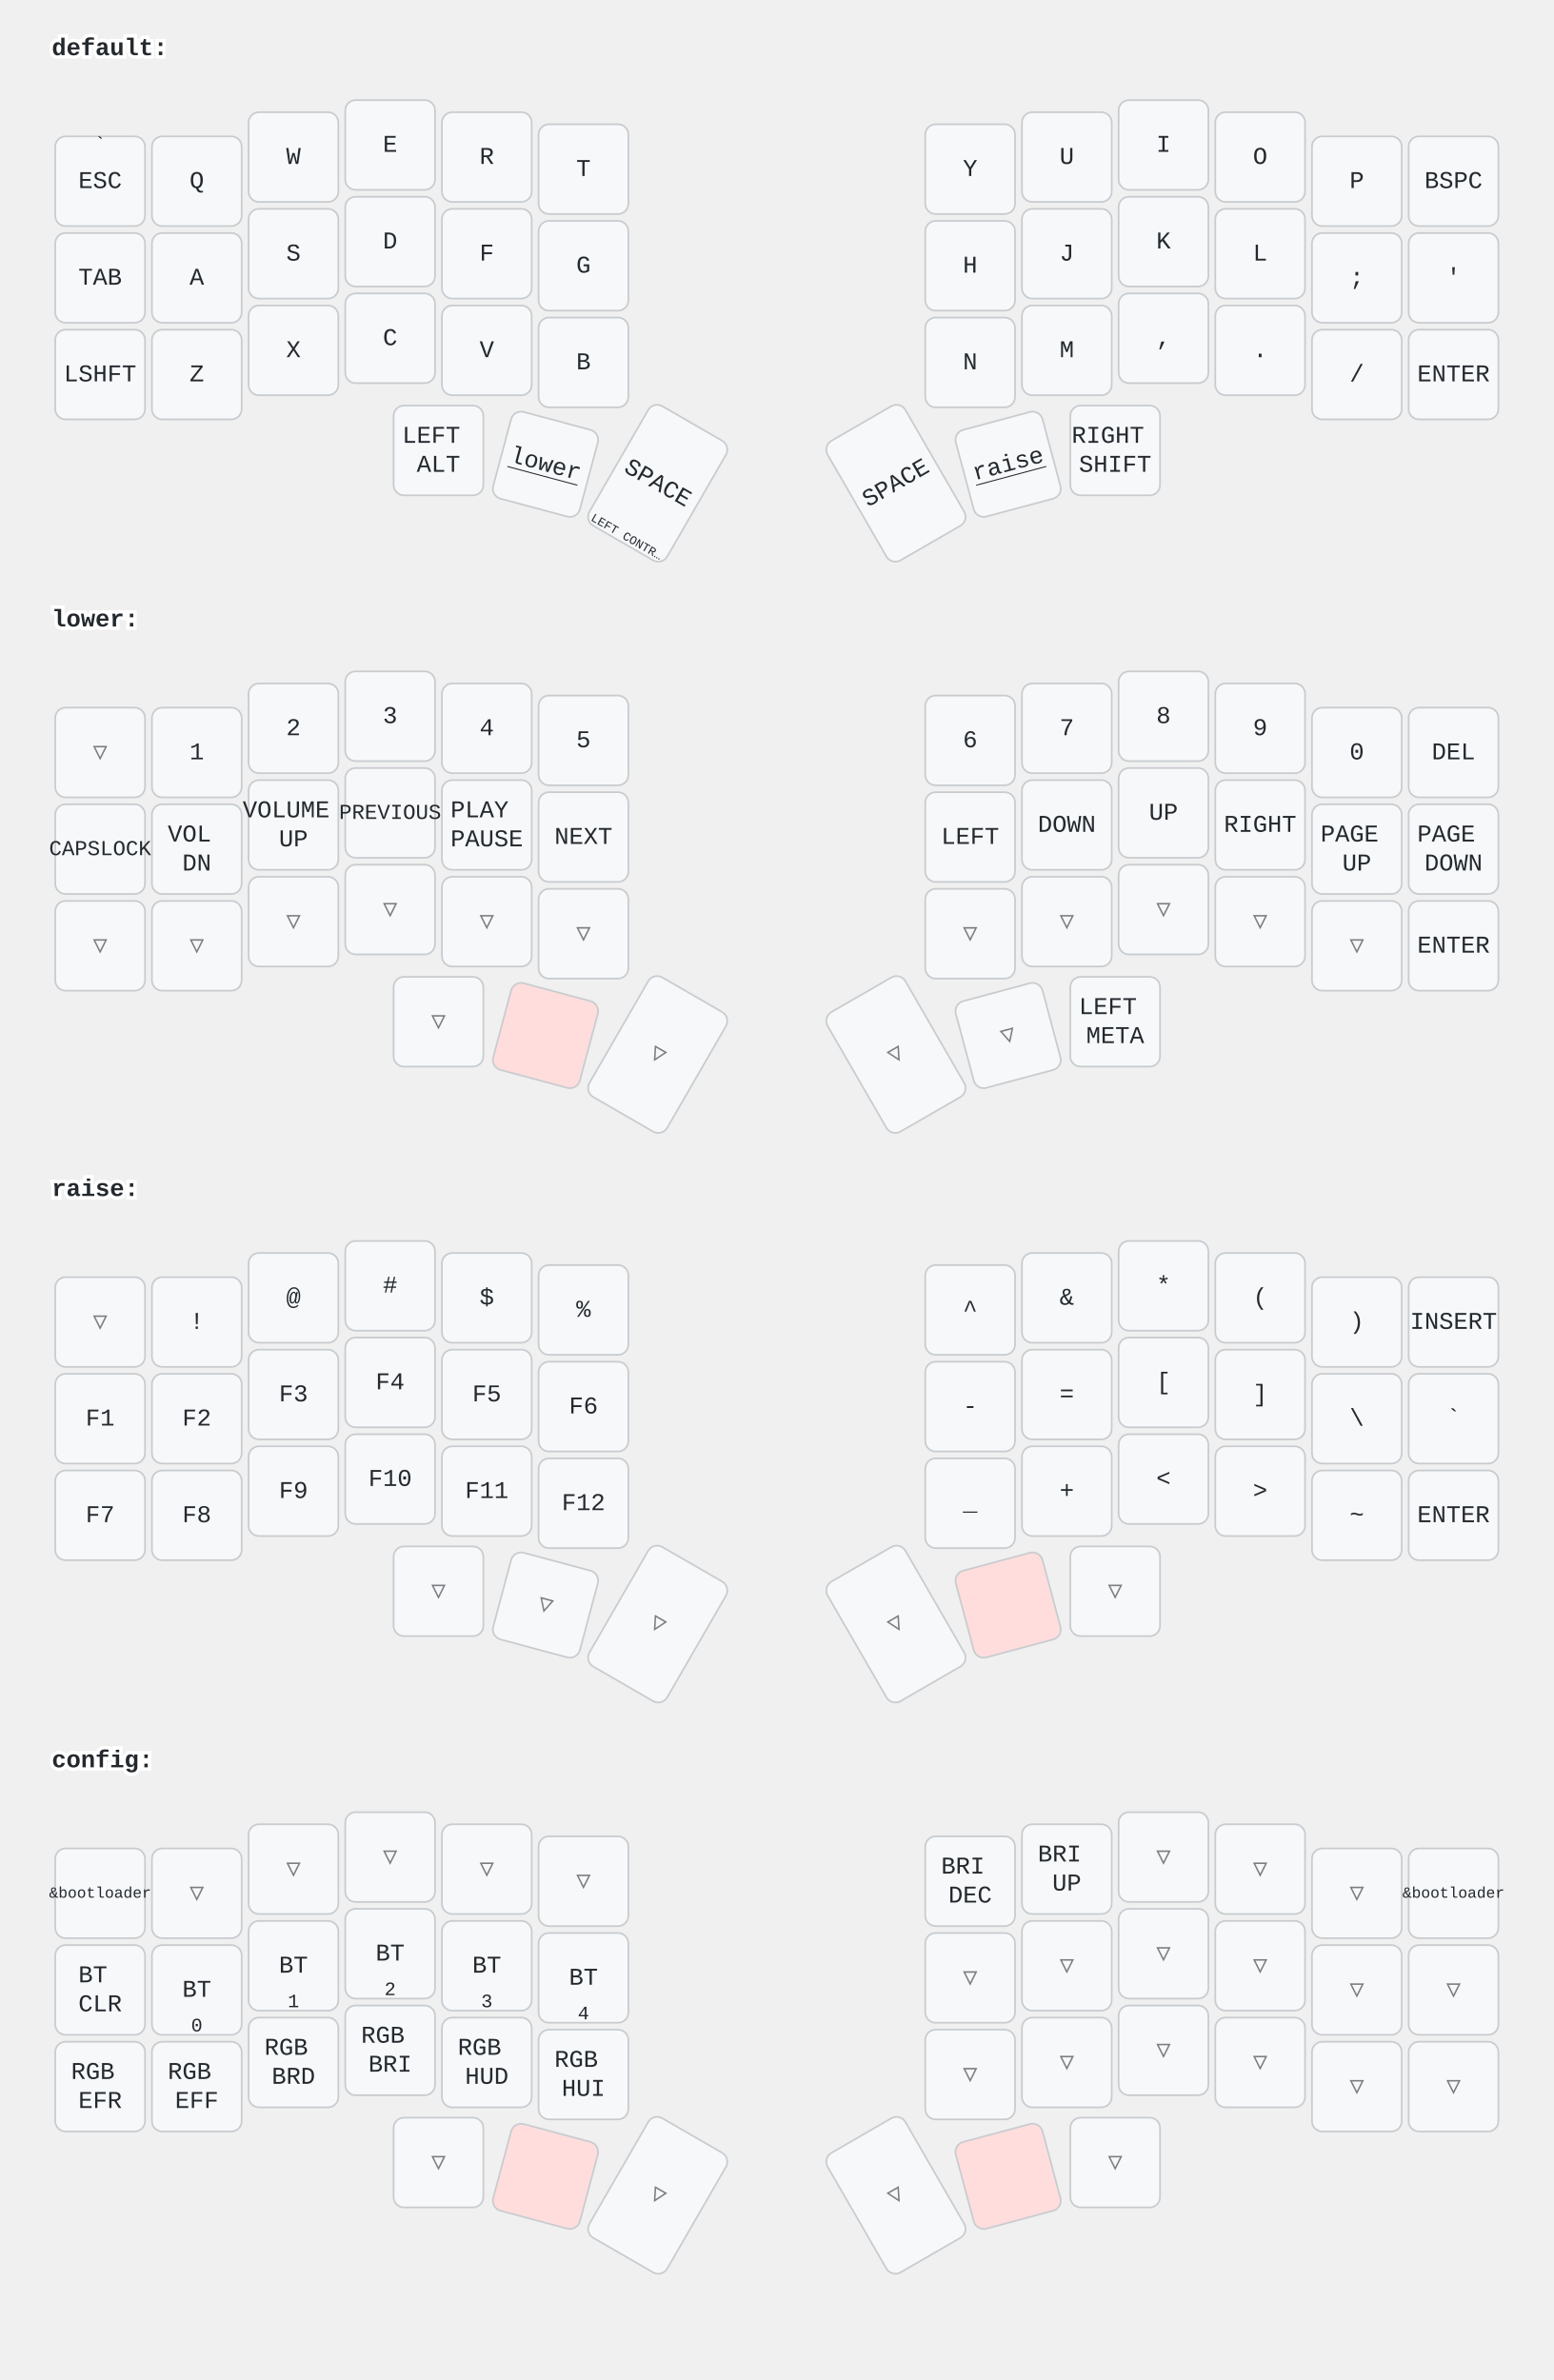
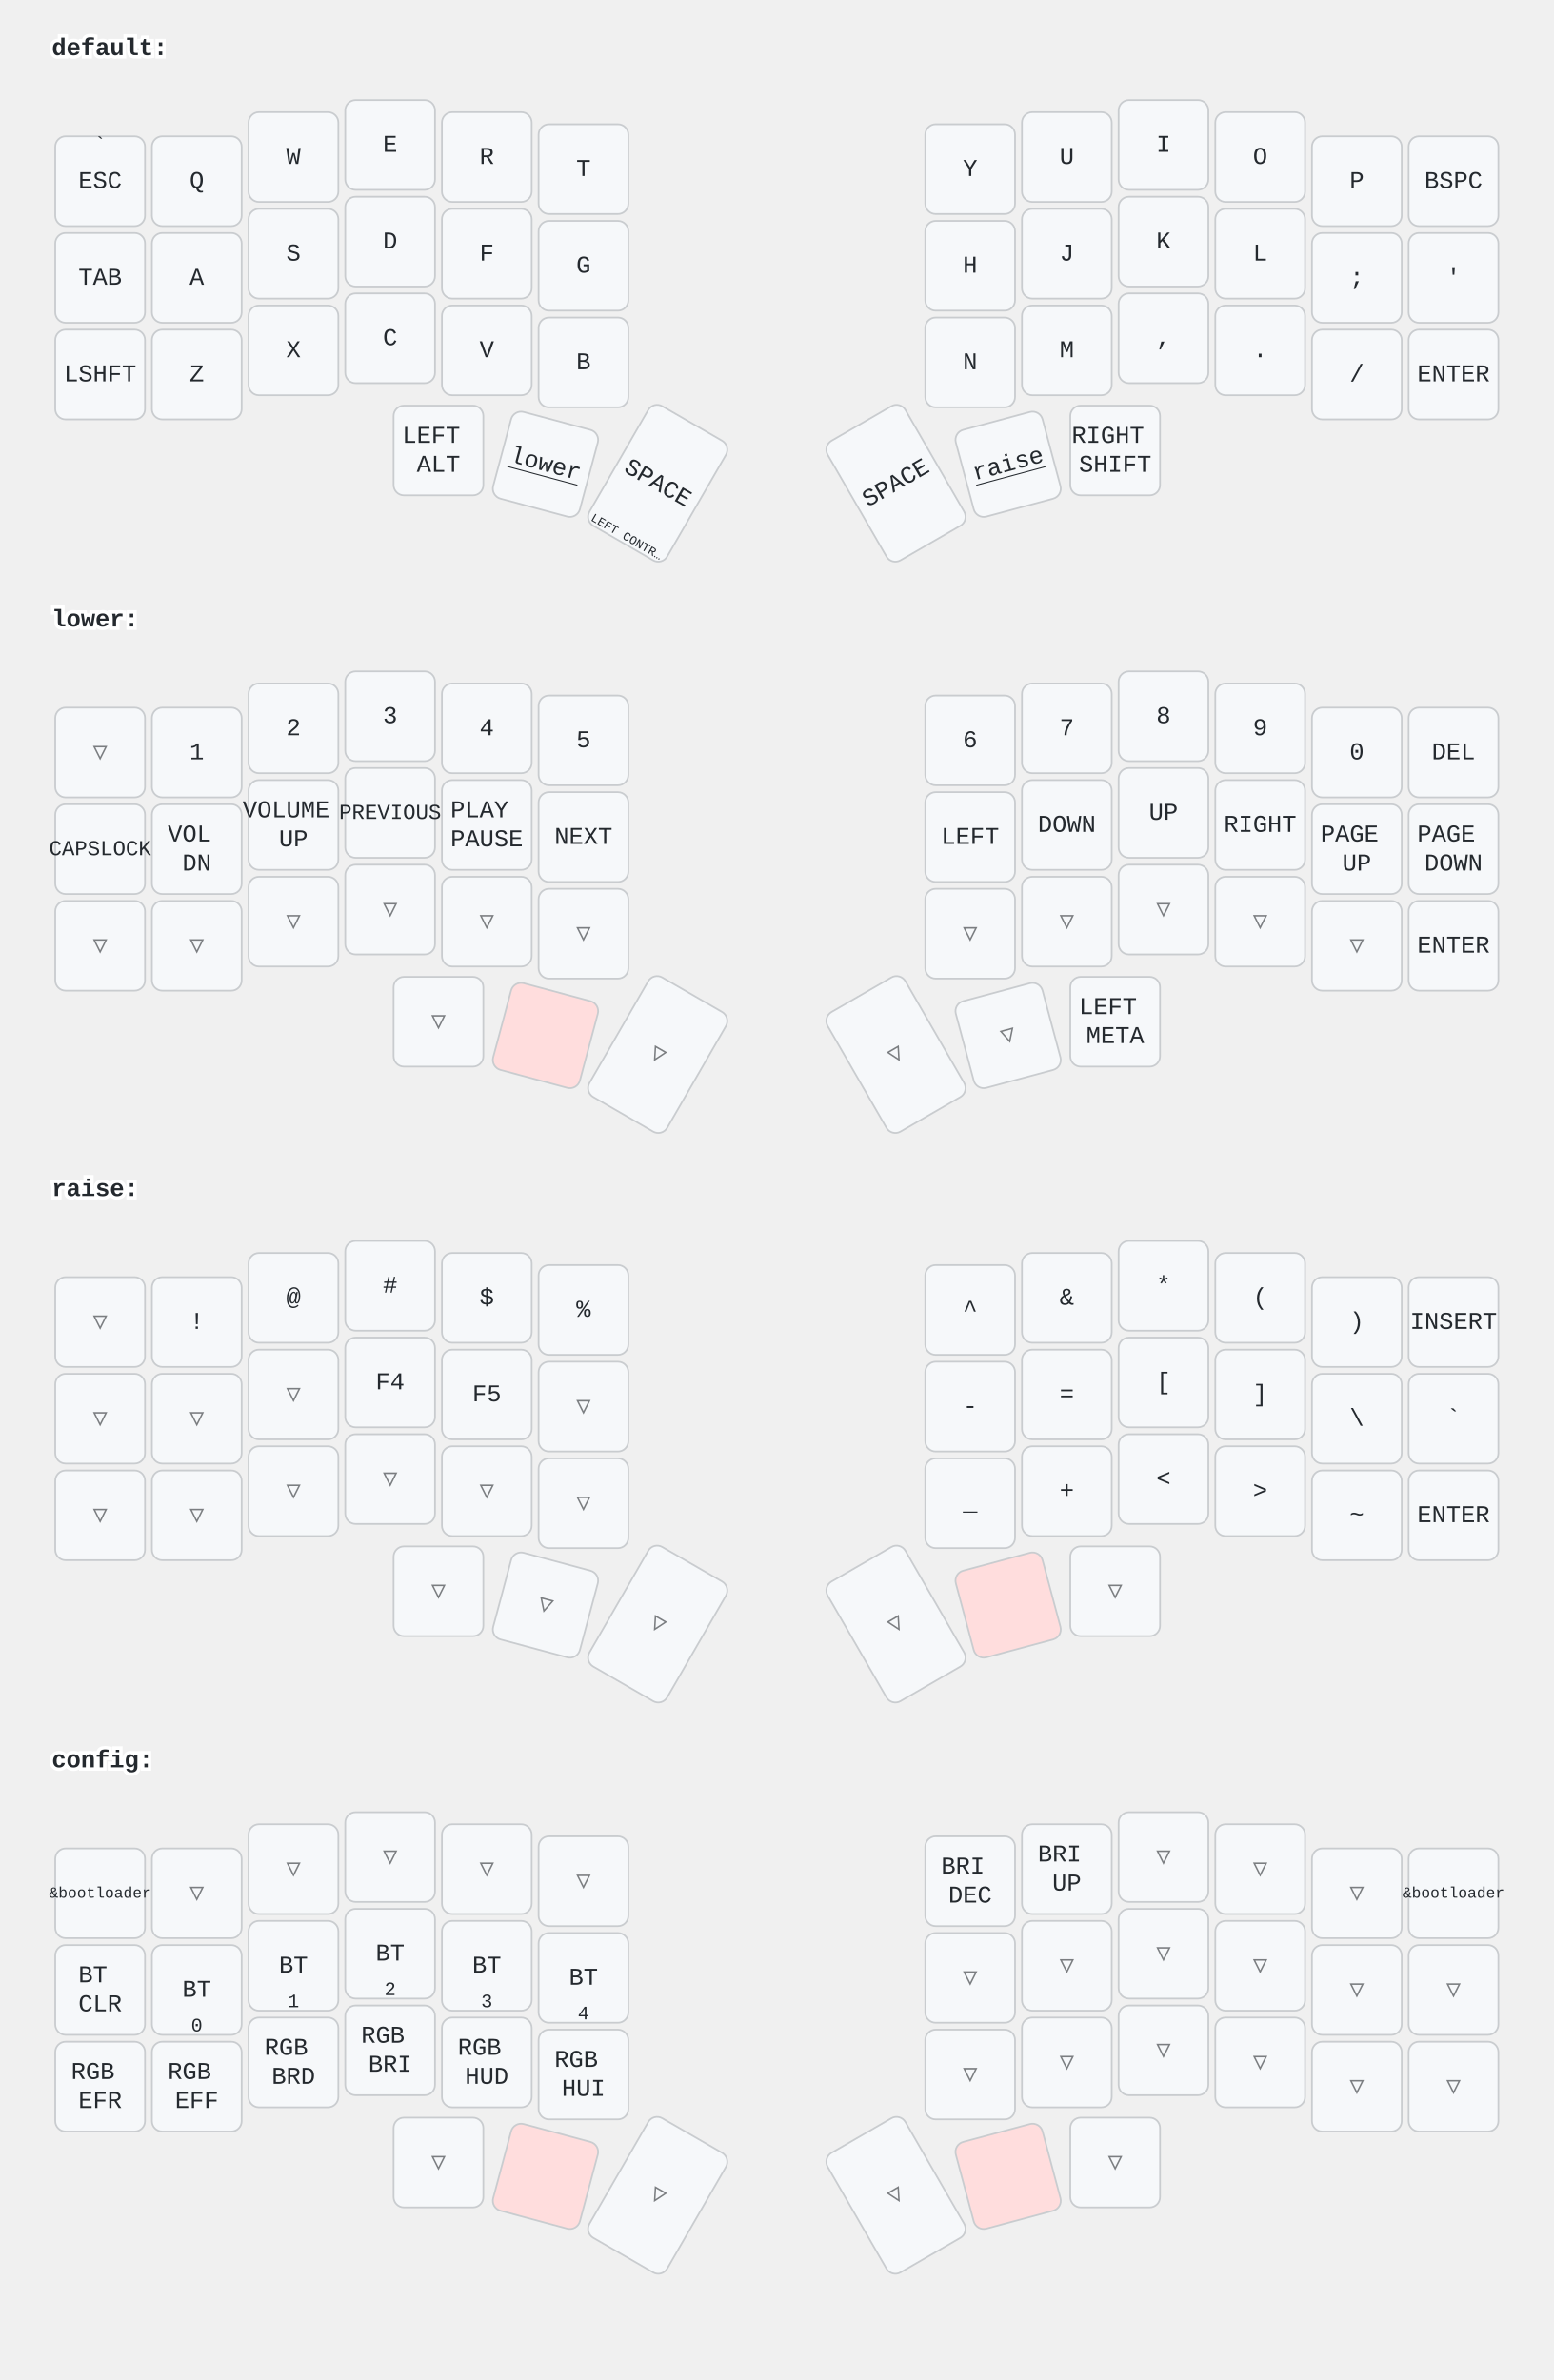
<svg xmlns="http://www.w3.org/2000/svg" width="900" height="1379" viewBox="0 0 900 1379" class="keymap">
  <style>/* inherit to force styles through use tags */
svg path {
    fill: inherit;
}

/* font and background color specifications */
svg.keymap {
    font-family: SFMono-Regular,Consolas,Liberation Mono,Menlo,monospace;
    font-size: 14px;
    font-kerning: normal;
    text-rendering: optimizeLegibility;
    fill: #24292e;
}

/* default key styling */
rect.key {
    fill: #f6f8fa;
}

rect.key, rect.combo {
    stroke: #c9cccf;
    stroke-width: 1;
}

/* default key side styling, only used is draw_key_sides is set */
rect.side {
    filter: brightness(90%);
}

/* color accent for combo boxes */
rect.combo, rect.combo-separate {
    fill: #cdf;
}

/* color accent for held keys */
rect.held, rect.combo.held {
    fill: #fdd;
}

/* color accent for ghost (optional) keys */
rect.ghost, rect.combo.ghost {
    stroke-dasharray: 4, 4;
    stroke-width: 2;
}

text {
    text-anchor: middle;
    dominant-baseline: middle;
}

/* styling for layer labels */
text.label {
    font-weight: bold;
    text-anchor: start;
    stroke: white;
    stroke-width: 4;
    paint-order: stroke;
}

/* styling for optional footer */
text.footer {
    text-anchor: end;
    dominant-baseline: auto;
    stroke: white;
    stroke-width: 4;
    paint-order: stroke;
}

/* styling for combo tap, and key hold/shifted label text */
text.combo, text.hold, text.shifted {
    font-size: 11px;
}

text.hold {
    text-anchor: middle;
    dominant-baseline: auto;
}

text.shifted {
    text-anchor: middle;
    dominant-baseline: hanging;
}

text.layer-activator {
    text-decoration: underline;
}

/* styling for hold/shifted label text in combo box */
text.combo.hold, text.combo.shifted {
    font-size: 8px;
}

/* lighter symbol for transparent keys */
text.trans {
    fill: #7b7e81;
}

/* styling for combo dendrons */
path.combo {
    stroke-width: 1;
    stroke: gray;
    fill: none;
}

/* Start Tabler Icons Cleanup */
/* cannot use height/width with glyphs */
.icon-tabler &gt; path {
    fill: inherit;
    stroke: inherit;
    stroke-width: 2;
}
/* hide tabler's default box */
.icon-tabler &gt; path[stroke="none"][fill="none"] {
    visibility: hidden;
}
/* End Tabler Icons Cleanup */
</style>
  <g transform="translate(30, 0)" class="layer-default">
    <text x="0" y="28" class="label" id="default">default:</text>
    <g transform="translate(0, 56)">
      <g transform="translate(28, 49)" class="key keypos-0">
        <rect rx="6" ry="6" x="-26" y="-26" width="52" height="52" class="key" />
        <text x="0" y="0" class="key tap">ESC</text>
        <text x="0" y="-24" class="key shifted">`</text>
      </g>
      <g transform="translate(84, 49)" class="key keypos-1">
        <rect rx="6" ry="6" x="-26" y="-26" width="52" height="52" class="key" />
        <text x="0" y="0" class="key tap">Q</text>
      </g>
      <g transform="translate(140, 35)" class="key keypos-2">
        <rect rx="6" ry="6" x="-26" y="-26" width="52" height="52" class="key" />
        <text x="0" y="0" class="key tap">W</text>
      </g>
      <g transform="translate(196, 28)" class="key keypos-3">
        <rect rx="6" ry="6" x="-26" y="-26" width="52" height="52" class="key" />
        <text x="0" y="0" class="key tap">E</text>
      </g>
      <g transform="translate(252, 35)" class="key keypos-4">
        <rect rx="6" ry="6" x="-26" y="-26" width="52" height="52" class="key" />
        <text x="0" y="0" class="key tap">R</text>
      </g>
      <g transform="translate(308, 42)" class="key keypos-5">
        <rect rx="6" ry="6" x="-26" y="-26" width="52" height="52" class="key" />
        <text x="0" y="0" class="key tap">T</text>
      </g>
      <g transform="translate(532, 42)" class="key keypos-6">
        <rect rx="6" ry="6" x="-26" y="-26" width="52" height="52" class="key" />
        <text x="0" y="0" class="key tap">Y</text>
      </g>
      <g transform="translate(588, 35)" class="key keypos-7">
        <rect rx="6" ry="6" x="-26" y="-26" width="52" height="52" class="key" />
        <text x="0" y="0" class="key tap">U</text>
      </g>
      <g transform="translate(644, 28)" class="key keypos-8">
        <rect rx="6" ry="6" x="-26" y="-26" width="52" height="52" class="key" />
        <text x="0" y="0" class="key tap">I</text>
      </g>
      <g transform="translate(700, 35)" class="key keypos-9">
        <rect rx="6" ry="6" x="-26" y="-26" width="52" height="52" class="key" />
        <text x="0" y="0" class="key tap">O</text>
      </g>
      <g transform="translate(756, 49)" class="key keypos-10">
        <rect rx="6" ry="6" x="-26" y="-26" width="52" height="52" class="key" />
        <text x="0" y="0" class="key tap">P</text>
      </g>
      <g transform="translate(812, 49)" class="key keypos-11">
        <rect rx="6" ry="6" x="-26" y="-26" width="52" height="52" class="key" />
        <text x="0" y="0" class="key tap">BSPC</text>
      </g>
      <g transform="translate(28, 105)" class="key keypos-12">
        <rect rx="6" ry="6" x="-26" y="-26" width="52" height="52" class="key" />
        <text x="0" y="0" class="key tap">TAB</text>
      </g>
      <g transform="translate(84, 105)" class="key keypos-13">
        <rect rx="6" ry="6" x="-26" y="-26" width="52" height="52" class="key" />
        <text x="0" y="0" class="key tap">A</text>
      </g>
      <g transform="translate(140, 91)" class="key keypos-14">
        <rect rx="6" ry="6" x="-26" y="-26" width="52" height="52" class="key" />
        <text x="0" y="0" class="key tap">S</text>
      </g>
      <g transform="translate(196, 84)" class="key keypos-15">
        <rect rx="6" ry="6" x="-26" y="-26" width="52" height="52" class="key" />
        <text x="0" y="0" class="key tap">D</text>
      </g>
      <g transform="translate(252, 91)" class="key keypos-16">
        <rect rx="6" ry="6" x="-26" y="-26" width="52" height="52" class="key" />
        <text x="0" y="0" class="key tap">F</text>
      </g>
      <g transform="translate(308, 98)" class="key keypos-17">
        <rect rx="6" ry="6" x="-26" y="-26" width="52" height="52" class="key" />
        <text x="0" y="0" class="key tap">G</text>
      </g>
      <g transform="translate(532, 98)" class="key keypos-18">
        <rect rx="6" ry="6" x="-26" y="-26" width="52" height="52" class="key" />
        <text x="0" y="0" class="key tap">H</text>
      </g>
      <g transform="translate(588, 91)" class="key keypos-19">
        <rect rx="6" ry="6" x="-26" y="-26" width="52" height="52" class="key" />
        <text x="0" y="0" class="key tap">J</text>
      </g>
      <g transform="translate(644, 84)" class="key keypos-20">
        <rect rx="6" ry="6" x="-26" y="-26" width="52" height="52" class="key" />
        <text x="0" y="0" class="key tap">K</text>
      </g>
      <g transform="translate(700, 91)" class="key keypos-21">
        <rect rx="6" ry="6" x="-26" y="-26" width="52" height="52" class="key" />
        <text x="0" y="0" class="key tap">L</text>
      </g>
      <g transform="translate(756, 105)" class="key keypos-22">
        <rect rx="6" ry="6" x="-26" y="-26" width="52" height="52" class="key" />
        <text x="0" y="0" class="key tap">;</text>
      </g>
      <g transform="translate(812, 105)" class="key keypos-23">
        <rect rx="6" ry="6" x="-26" y="-26" width="52" height="52" class="key" />
        <text x="0" y="0" class="key tap">'</text>
      </g>
      <g transform="translate(28, 161)" class="key keypos-24">
        <rect rx="6" ry="6" x="-26" y="-26" width="52" height="52" class="key" />
        <text x="0" y="0" class="key tap">LSHFT</text>
      </g>
      <g transform="translate(84, 161)" class="key keypos-25">
        <rect rx="6" ry="6" x="-26" y="-26" width="52" height="52" class="key" />
        <text x="0" y="0" class="key tap">Z</text>
      </g>
      <g transform="translate(140, 147)" class="key keypos-26">
        <rect rx="6" ry="6" x="-26" y="-26" width="52" height="52" class="key" />
        <text x="0" y="0" class="key tap">X</text>
      </g>
      <g transform="translate(196, 140)" class="key keypos-27">
        <rect rx="6" ry="6" x="-26" y="-26" width="52" height="52" class="key" />
        <text x="0" y="0" class="key tap">C</text>
      </g>
      <g transform="translate(252, 147)" class="key keypos-28">
        <rect rx="6" ry="6" x="-26" y="-26" width="52" height="52" class="key" />
        <text x="0" y="0" class="key tap">V</text>
      </g>
      <g transform="translate(308, 154)" class="key keypos-29">
        <rect rx="6" ry="6" x="-26" y="-26" width="52" height="52" class="key" />
        <text x="0" y="0" class="key tap">B</text>
      </g>
      <g transform="translate(532, 154)" class="key keypos-30">
        <rect rx="6" ry="6" x="-26" y="-26" width="52" height="52" class="key" />
        <text x="0" y="0" class="key tap">N</text>
      </g>
      <g transform="translate(588, 147)" class="key keypos-31">
        <rect rx="6" ry="6" x="-26" y="-26" width="52" height="52" class="key" />
        <text x="0" y="0" class="key tap">M</text>
      </g>
      <g transform="translate(644, 140)" class="key keypos-32">
        <rect rx="6" ry="6" x="-26" y="-26" width="52" height="52" class="key" />
        <text x="0" y="0" class="key tap">,</text>
      </g>
      <g transform="translate(700, 147)" class="key keypos-33">
        <rect rx="6" ry="6" x="-26" y="-26" width="52" height="52" class="key" />
        <text x="0" y="0" class="key tap">.</text>
      </g>
      <g transform="translate(756, 161)" class="key keypos-34">
        <rect rx="6" ry="6" x="-26" y="-26" width="52" height="52" class="key" />
        <text x="0" y="0" class="key tap">/</text>
      </g>
      <g transform="translate(812, 161)" class="key keypos-35">
        <rect rx="6" ry="6" x="-26" y="-26" width="52" height="52" class="key" />
        <text x="0" y="0" class="key tap">ENTER</text>
      </g>
      <g transform="translate(224, 205)" class="key keypos-36">
        <rect rx="6" ry="6" x="-26" y="-26" width="52" height="52" class="key" />
        <text x="0" y="0" class="key tap">
          <tspan x="0" dy="-0.6em">LEFT</tspan>
          <tspan x="0" dy="1.2em">ALT</tspan>
        </text>
      </g>
      <g transform="translate(286, 213) rotate(15.0)" class="key keypos-37">
        <rect rx="6" ry="6" x="-26" y="-26" width="52" height="52" class="key" />
        <a href="#lower">
          <text x="0" y="0" class="key tap layer-activator">lower</text>
        </a>
      </g>
      <g transform="translate(351, 224) rotate(30.0)" class="key keypos-38">
        <rect rx="6" ry="6" x="-26" y="-40" width="52" height="80" class="key" />
        <text x="0" y="0" class="key tap">SPACE</text>
        <text x="0" y="38" class="key hold">
          <tspan style="font-size: 64%">LEFT CONTR…</tspan>
        </text>
      </g>
      <g transform="translate(489, 224) rotate(-30.0)" class="key keypos-39">
        <rect rx="6" ry="6" x="-26" y="-40" width="52" height="80" class="key" />
        <text x="0" y="0" class="key tap">SPACE</text>
      </g>
      <g transform="translate(554, 213) rotate(-15.0)" class="key keypos-40">
        <rect rx="6" ry="6" x="-26" y="-26" width="52" height="52" class="key" />
        <a href="#raise">
          <text x="0" y="0" class="key tap layer-activator">raise</text>
        </a>
      </g>
      <g transform="translate(616, 205)" class="key keypos-41">
        <rect rx="6" ry="6" x="-26" y="-26" width="52" height="52" class="key" />
        <text x="0" y="0" class="key tap">
          <tspan x="0" dy="-0.6em">RIGHT</tspan>
          <tspan x="0" dy="1.2em">SHIFT</tspan>
        </text>
      </g>
    </g>
  </g>
  <g transform="translate(30, 331)" class="layer-lower">
    <text x="0" y="28" class="label" id="lower">lower:</text>
    <g transform="translate(0, 56)">
      <g transform="translate(28, 49)" class="key trans keypos-0">
        <rect rx="6" ry="6" x="-26" y="-26" width="52" height="52" class="key trans" />
        <text x="0" y="0" class="key trans tap">▽</text>
      </g>
      <g transform="translate(84, 49)" class="key keypos-1">
        <rect rx="6" ry="6" x="-26" y="-26" width="52" height="52" class="key" />
        <text x="0" y="0" class="key tap">1</text>
      </g>
      <g transform="translate(140, 35)" class="key keypos-2">
        <rect rx="6" ry="6" x="-26" y="-26" width="52" height="52" class="key" />
        <text x="0" y="0" class="key tap">2</text>
      </g>
      <g transform="translate(196, 28)" class="key keypos-3">
        <rect rx="6" ry="6" x="-26" y="-26" width="52" height="52" class="key" />
        <text x="0" y="0" class="key tap">3</text>
      </g>
      <g transform="translate(252, 35)" class="key keypos-4">
        <rect rx="6" ry="6" x="-26" y="-26" width="52" height="52" class="key" />
        <text x="0" y="0" class="key tap">4</text>
      </g>
      <g transform="translate(308, 42)" class="key keypos-5">
        <rect rx="6" ry="6" x="-26" y="-26" width="52" height="52" class="key" />
        <text x="0" y="0" class="key tap">5</text>
      </g>
      <g transform="translate(532, 42)" class="key keypos-6">
        <rect rx="6" ry="6" x="-26" y="-26" width="52" height="52" class="key" />
        <text x="0" y="0" class="key tap">6</text>
      </g>
      <g transform="translate(588, 35)" class="key keypos-7">
        <rect rx="6" ry="6" x="-26" y="-26" width="52" height="52" class="key" />
        <text x="0" y="0" class="key tap">7</text>
      </g>
      <g transform="translate(644, 28)" class="key keypos-8">
        <rect rx="6" ry="6" x="-26" y="-26" width="52" height="52" class="key" />
        <text x="0" y="0" class="key tap">8</text>
      </g>
      <g transform="translate(700, 35)" class="key keypos-9">
        <rect rx="6" ry="6" x="-26" y="-26" width="52" height="52" class="key" />
        <text x="0" y="0" class="key tap">9</text>
      </g>
      <g transform="translate(756, 49)" class="key keypos-10">
        <rect rx="6" ry="6" x="-26" y="-26" width="52" height="52" class="key" />
        <text x="0" y="0" class="key tap">0</text>
      </g>
      <g transform="translate(812, 49)" class="key keypos-11">
        <rect rx="6" ry="6" x="-26" y="-26" width="52" height="52" class="key" />
        <text x="0" y="0" class="key tap">DEL</text>
      </g>
      <g transform="translate(28, 105)" class="key keypos-12">
        <rect rx="6" ry="6" x="-26" y="-26" width="52" height="52" class="key" />
        <text x="0" y="0" class="key tap">
          <tspan style="font-size: 88%">CAPSLOCK</tspan>
        </text>
      </g>
      <g transform="translate(84, 105)" class="key keypos-13">
        <rect rx="6" ry="6" x="-26" y="-26" width="52" height="52" class="key" />
        <text x="0" y="0" class="key tap">
          <tspan x="0" dy="-0.6em">VOL</tspan>
          <tspan x="0" dy="1.2em">DN</tspan>
        </text>
      </g>
      <g transform="translate(140, 91)" class="key keypos-14">
        <rect rx="6" ry="6" x="-26" y="-26" width="52" height="52" class="key" />
        <text x="0" y="0" class="key tap">
          <tspan x="0" dy="-0.6em">VOLUME</tspan>
          <tspan x="0" dy="1.2em">UP</tspan>
        </text>
      </g>
      <g transform="translate(196, 84)" class="key keypos-15">
        <rect rx="6" ry="6" x="-26" y="-26" width="52" height="52" class="key" />
        <text x="0" y="0" class="key tap">
          <tspan style="font-size: 88%">PREVIOUS</tspan>
        </text>
      </g>
      <g transform="translate(252, 91)" class="key keypos-16">
        <rect rx="6" ry="6" x="-26" y="-26" width="52" height="52" class="key" />
        <text x="0" y="0" class="key tap">
          <tspan x="0" dy="-0.6em">PLAY</tspan>
          <tspan x="0" dy="1.2em">PAUSE</tspan>
        </text>
      </g>
      <g transform="translate(308, 98)" class="key keypos-17">
        <rect rx="6" ry="6" x="-26" y="-26" width="52" height="52" class="key" />
        <text x="0" y="0" class="key tap">NEXT</text>
      </g>
      <g transform="translate(532, 98)" class="key keypos-18">
        <rect rx="6" ry="6" x="-26" y="-26" width="52" height="52" class="key" />
        <text x="0" y="0" class="key tap">LEFT</text>
      </g>
      <g transform="translate(588, 91)" class="key keypos-19">
        <rect rx="6" ry="6" x="-26" y="-26" width="52" height="52" class="key" />
        <text x="0" y="0" class="key tap">DOWN</text>
      </g>
      <g transform="translate(644, 84)" class="key keypos-20">
        <rect rx="6" ry="6" x="-26" y="-26" width="52" height="52" class="key" />
        <text x="0" y="0" class="key tap">UP</text>
      </g>
      <g transform="translate(700, 91)" class="key keypos-21">
        <rect rx="6" ry="6" x="-26" y="-26" width="52" height="52" class="key" />
        <text x="0" y="0" class="key tap">RIGHT</text>
      </g>
      <g transform="translate(756, 105)" class="key keypos-22">
        <rect rx="6" ry="6" x="-26" y="-26" width="52" height="52" class="key" />
        <text x="0" y="0" class="key tap">
          <tspan x="0" dy="-0.6em">PAGE</tspan>
          <tspan x="0" dy="1.2em">UP</tspan>
        </text>
      </g>
      <g transform="translate(812, 105)" class="key keypos-23">
        <rect rx="6" ry="6" x="-26" y="-26" width="52" height="52" class="key" />
        <text x="0" y="0" class="key tap">
          <tspan x="0" dy="-0.6em">PAGE</tspan>
          <tspan x="0" dy="1.2em">DOWN</tspan>
        </text>
      </g>
      <g transform="translate(28, 161)" class="key trans keypos-24">
        <rect rx="6" ry="6" x="-26" y="-26" width="52" height="52" class="key trans" />
        <text x="0" y="0" class="key trans tap">▽</text>
      </g>
      <g transform="translate(84, 161)" class="key trans keypos-25">
        <rect rx="6" ry="6" x="-26" y="-26" width="52" height="52" class="key trans" />
        <text x="0" y="0" class="key trans tap">▽</text>
      </g>
      <g transform="translate(140, 147)" class="key trans keypos-26">
        <rect rx="6" ry="6" x="-26" y="-26" width="52" height="52" class="key trans" />
        <text x="0" y="0" class="key trans tap">▽</text>
      </g>
      <g transform="translate(196, 140)" class="key trans keypos-27">
        <rect rx="6" ry="6" x="-26" y="-26" width="52" height="52" class="key trans" />
        <text x="0" y="0" class="key trans tap">▽</text>
      </g>
      <g transform="translate(252, 147)" class="key trans keypos-28">
        <rect rx="6" ry="6" x="-26" y="-26" width="52" height="52" class="key trans" />
        <text x="0" y="0" class="key trans tap">▽</text>
      </g>
      <g transform="translate(308, 154)" class="key trans keypos-29">
        <rect rx="6" ry="6" x="-26" y="-26" width="52" height="52" class="key trans" />
        <text x="0" y="0" class="key trans tap">▽</text>
      </g>
      <g transform="translate(532, 154)" class="key trans keypos-30">
        <rect rx="6" ry="6" x="-26" y="-26" width="52" height="52" class="key trans" />
        <text x="0" y="0" class="key trans tap">▽</text>
      </g>
      <g transform="translate(588, 147)" class="key trans keypos-31">
        <rect rx="6" ry="6" x="-26" y="-26" width="52" height="52" class="key trans" />
        <text x="0" y="0" class="key trans tap">▽</text>
      </g>
      <g transform="translate(644, 140)" class="key trans keypos-32">
        <rect rx="6" ry="6" x="-26" y="-26" width="52" height="52" class="key trans" />
        <text x="0" y="0" class="key trans tap">▽</text>
      </g>
      <g transform="translate(700, 147)" class="key trans keypos-33">
        <rect rx="6" ry="6" x="-26" y="-26" width="52" height="52" class="key trans" />
        <text x="0" y="0" class="key trans tap">▽</text>
      </g>
      <g transform="translate(756, 161)" class="key trans keypos-34">
        <rect rx="6" ry="6" x="-26" y="-26" width="52" height="52" class="key trans" />
        <text x="0" y="0" class="key trans tap">▽</text>
      </g>
      <g transform="translate(812, 161)" class="key keypos-35">
        <rect rx="6" ry="6" x="-26" y="-26" width="52" height="52" class="key" />
        <text x="0" y="0" class="key tap">ENTER</text>
      </g>
      <g transform="translate(224, 205)" class="key trans keypos-36">
        <rect rx="6" ry="6" x="-26" y="-26" width="52" height="52" class="key trans" />
        <text x="0" y="0" class="key trans tap">▽</text>
      </g>
      <g transform="translate(286, 213) rotate(15.0)" class="key held keypos-37">
        <rect rx="6" ry="6" x="-26" y="-26" width="52" height="52" class="key held" />
      </g>
      <g transform="translate(351, 224) rotate(30.0)" class="key trans keypos-38">
        <rect rx="6" ry="6" x="-26" y="-40" width="52" height="80" class="key trans" />
        <text x="0" y="0" class="key trans tap">▽</text>
      </g>
      <g transform="translate(489, 224) rotate(-30.0)" class="key trans keypos-39">
        <rect rx="6" ry="6" x="-26" y="-40" width="52" height="80" class="key trans" />
        <text x="0" y="0" class="key trans tap">▽</text>
      </g>
      <g transform="translate(554, 213) rotate(-15.0)" class="key trans keypos-40">
        <rect rx="6" ry="6" x="-26" y="-26" width="52" height="52" class="key trans" />
        <text x="0" y="0" class="key trans tap">▽</text>
      </g>
      <g transform="translate(616, 205)" class="key keypos-41">
        <rect rx="6" ry="6" x="-26" y="-26" width="52" height="52" class="key" />
        <text x="0" y="0" class="key tap">
          <tspan x="0" dy="-0.6em">LEFT</tspan>
          <tspan x="0" dy="1.2em">META</tspan>
        </text>
      </g>
    </g>
  </g>
  <g transform="translate(30, 661)" class="layer-raise">
    <text x="0" y="28" class="label" id="raise">raise:</text>
    <g transform="translate(0, 56)">
      <g transform="translate(28, 49)" class="key trans keypos-0">
        <rect rx="6" ry="6" x="-26" y="-26" width="52" height="52" class="key trans" />
        <text x="0" y="0" class="key trans tap">▽</text>
      </g>
      <g transform="translate(84, 49)" class="key keypos-1">
        <rect rx="6" ry="6" x="-26" y="-26" width="52" height="52" class="key" />
        <text x="0" y="0" class="key tap">!</text>
      </g>
      <g transform="translate(140, 35)" class="key keypos-2">
        <rect rx="6" ry="6" x="-26" y="-26" width="52" height="52" class="key" />
        <text x="0" y="0" class="key tap">@</text>
      </g>
      <g transform="translate(196, 28)" class="key keypos-3">
        <rect rx="6" ry="6" x="-26" y="-26" width="52" height="52" class="key" />
        <text x="0" y="0" class="key tap">#</text>
      </g>
      <g transform="translate(252, 35)" class="key keypos-4">
        <rect rx="6" ry="6" x="-26" y="-26" width="52" height="52" class="key" />
        <text x="0" y="0" class="key tap">$</text>
      </g>
      <g transform="translate(308, 42)" class="key keypos-5">
        <rect rx="6" ry="6" x="-26" y="-26" width="52" height="52" class="key" />
        <text x="0" y="0" class="key tap">%</text>
      </g>
      <g transform="translate(532, 42)" class="key keypos-6">
        <rect rx="6" ry="6" x="-26" y="-26" width="52" height="52" class="key" />
        <text x="0" y="0" class="key tap">^</text>
      </g>
      <g transform="translate(588, 35)" class="key keypos-7">
        <rect rx="6" ry="6" x="-26" y="-26" width="52" height="52" class="key" />
        <text x="0" y="0" class="key tap">&amp;</text>
      </g>
      <g transform="translate(644, 28)" class="key keypos-8">
        <rect rx="6" ry="6" x="-26" y="-26" width="52" height="52" class="key" />
        <text x="0" y="0" class="key tap">*</text>
      </g>
      <g transform="translate(700, 35)" class="key keypos-9">
        <rect rx="6" ry="6" x="-26" y="-26" width="52" height="52" class="key" />
        <text x="0" y="0" class="key tap">(</text>
      </g>
      <g transform="translate(756, 49)" class="key keypos-10">
        <rect rx="6" ry="6" x="-26" y="-26" width="52" height="52" class="key" />
        <text x="0" y="0" class="key tap">)</text>
      </g>
      <g transform="translate(812, 49)" class="key keypos-11">
        <rect rx="6" ry="6" x="-26" y="-26" width="52" height="52" class="key" />
        <text x="0" y="0" class="key tap">INSERT</text>
      </g>
-       <g transform="translate(28, 105)" class="key keypos-12">
-         <rect rx="6" ry="6" x="-26" y="-26" width="52" height="52" class="key" />
-         <text x="0" y="0" class="key tap">F1</text>
-       </g>
-       <g transform="translate(84, 105)" class="key keypos-13">
-         <rect rx="6" ry="6" x="-26" y="-26" width="52" height="52" class="key" />
-         <text x="0" y="0" class="key tap">F2</text>
-       </g>
-       <g transform="translate(140, 91)" class="key keypos-14">
-         <rect rx="6" ry="6" x="-26" y="-26" width="52" height="52" class="key" />
-         <text x="0" y="0" class="key tap">F3</text>
+       <g transform="translate(28, 105)" class="key trans keypos-12">
+         <rect rx="6" ry="6" x="-26" y="-26" width="52" height="52" class="key trans" />
+         <text x="0" y="0" class="key trans tap">▽</text>
+       </g>
+       <g transform="translate(84, 105)" class="key trans keypos-13">
+         <rect rx="6" ry="6" x="-26" y="-26" width="52" height="52" class="key trans" />
+         <text x="0" y="0" class="key trans tap">▽</text>
+       </g>
+       <g transform="translate(140, 91)" class="key trans keypos-14">
+         <rect rx="6" ry="6" x="-26" y="-26" width="52" height="52" class="key trans" />
+         <text x="0" y="0" class="key trans tap">▽</text>
      </g>
      <g transform="translate(196, 84)" class="key keypos-15">
        <rect rx="6" ry="6" x="-26" y="-26" width="52" height="52" class="key" />
        <text x="0" y="0" class="key tap">F4</text>
      </g>
      <g transform="translate(252, 91)" class="key keypos-16">
        <rect rx="6" ry="6" x="-26" y="-26" width="52" height="52" class="key" />
        <text x="0" y="0" class="key tap">F5</text>
      </g>
-       <g transform="translate(308, 98)" class="key keypos-17">
-         <rect rx="6" ry="6" x="-26" y="-26" width="52" height="52" class="key" />
-         <text x="0" y="0" class="key tap">F6</text>
+       <g transform="translate(308, 98)" class="key trans keypos-17">
+         <rect rx="6" ry="6" x="-26" y="-26" width="52" height="52" class="key trans" />
+         <text x="0" y="0" class="key trans tap">▽</text>
      </g>
      <g transform="translate(532, 98)" class="key keypos-18">
        <rect rx="6" ry="6" x="-26" y="-26" width="52" height="52" class="key" />
        <text x="0" y="0" class="key tap">-</text>
      </g>
      <g transform="translate(588, 91)" class="key keypos-19">
        <rect rx="6" ry="6" x="-26" y="-26" width="52" height="52" class="key" />
        <text x="0" y="0" class="key tap">=</text>
      </g>
      <g transform="translate(644, 84)" class="key keypos-20">
        <rect rx="6" ry="6" x="-26" y="-26" width="52" height="52" class="key" />
        <text x="0" y="0" class="key tap">[</text>
      </g>
      <g transform="translate(700, 91)" class="key keypos-21">
        <rect rx="6" ry="6" x="-26" y="-26" width="52" height="52" class="key" />
        <text x="0" y="0" class="key tap">]</text>
      </g>
      <g transform="translate(756, 105)" class="key keypos-22">
        <rect rx="6" ry="6" x="-26" y="-26" width="52" height="52" class="key" />
        <text x="0" y="0" class="key tap">\</text>
      </g>
      <g transform="translate(812, 105)" class="key keypos-23">
        <rect rx="6" ry="6" x="-26" y="-26" width="52" height="52" class="key" />
        <text x="0" y="0" class="key tap">`</text>
      </g>
-       <g transform="translate(28, 161)" class="key keypos-24">
-         <rect rx="6" ry="6" x="-26" y="-26" width="52" height="52" class="key" />
-         <text x="0" y="0" class="key tap">F7</text>
-       </g>
-       <g transform="translate(84, 161)" class="key keypos-25">
-         <rect rx="6" ry="6" x="-26" y="-26" width="52" height="52" class="key" />
-         <text x="0" y="0" class="key tap">F8</text>
-       </g>
-       <g transform="translate(140, 147)" class="key keypos-26">
-         <rect rx="6" ry="6" x="-26" y="-26" width="52" height="52" class="key" />
-         <text x="0" y="0" class="key tap">F9</text>
-       </g>
-       <g transform="translate(196, 140)" class="key keypos-27">
-         <rect rx="6" ry="6" x="-26" y="-26" width="52" height="52" class="key" />
-         <text x="0" y="0" class="key tap">F10</text>
-       </g>
-       <g transform="translate(252, 147)" class="key keypos-28">
-         <rect rx="6" ry="6" x="-26" y="-26" width="52" height="52" class="key" />
-         <text x="0" y="0" class="key tap">F11</text>
-       </g>
-       <g transform="translate(308, 154)" class="key keypos-29">
-         <rect rx="6" ry="6" x="-26" y="-26" width="52" height="52" class="key" />
-         <text x="0" y="0" class="key tap">F12</text>
+       <g transform="translate(28, 161)" class="key trans keypos-24">
+         <rect rx="6" ry="6" x="-26" y="-26" width="52" height="52" class="key trans" />
+         <text x="0" y="0" class="key trans tap">▽</text>
+       </g>
+       <g transform="translate(84, 161)" class="key trans keypos-25">
+         <rect rx="6" ry="6" x="-26" y="-26" width="52" height="52" class="key trans" />
+         <text x="0" y="0" class="key trans tap">▽</text>
+       </g>
+       <g transform="translate(140, 147)" class="key trans keypos-26">
+         <rect rx="6" ry="6" x="-26" y="-26" width="52" height="52" class="key trans" />
+         <text x="0" y="0" class="key trans tap">▽</text>
+       </g>
+       <g transform="translate(196, 140)" class="key trans keypos-27">
+         <rect rx="6" ry="6" x="-26" y="-26" width="52" height="52" class="key trans" />
+         <text x="0" y="0" class="key trans tap">▽</text>
+       </g>
+       <g transform="translate(252, 147)" class="key trans keypos-28">
+         <rect rx="6" ry="6" x="-26" y="-26" width="52" height="52" class="key trans" />
+         <text x="0" y="0" class="key trans tap">▽</text>
+       </g>
+       <g transform="translate(308, 154)" class="key trans keypos-29">
+         <rect rx="6" ry="6" x="-26" y="-26" width="52" height="52" class="key trans" />
+         <text x="0" y="0" class="key trans tap">▽</text>
      </g>
      <g transform="translate(532, 154)" class="key keypos-30">
        <rect rx="6" ry="6" x="-26" y="-26" width="52" height="52" class="key" />
        <text x="0" y="0" class="key tap">_</text>
      </g>
      <g transform="translate(588, 147)" class="key keypos-31">
        <rect rx="6" ry="6" x="-26" y="-26" width="52" height="52" class="key" />
        <text x="0" y="0" class="key tap">+</text>
      </g>
      <g transform="translate(644, 140)" class="key keypos-32">
        <rect rx="6" ry="6" x="-26" y="-26" width="52" height="52" class="key" />
        <text x="0" y="0" class="key tap">&lt;</text>
      </g>
      <g transform="translate(700, 147)" class="key keypos-33">
        <rect rx="6" ry="6" x="-26" y="-26" width="52" height="52" class="key" />
        <text x="0" y="0" class="key tap">&gt;</text>
      </g>
      <g transform="translate(756, 161)" class="key keypos-34">
        <rect rx="6" ry="6" x="-26" y="-26" width="52" height="52" class="key" />
        <text x="0" y="0" class="key tap">~</text>
      </g>
      <g transform="translate(812, 161)" class="key keypos-35">
        <rect rx="6" ry="6" x="-26" y="-26" width="52" height="52" class="key" />
        <text x="0" y="0" class="key tap">ENTER</text>
      </g>
      <g transform="translate(224, 205)" class="key trans keypos-36">
        <rect rx="6" ry="6" x="-26" y="-26" width="52" height="52" class="key trans" />
        <text x="0" y="0" class="key trans tap">▽</text>
      </g>
      <g transform="translate(286, 213) rotate(15.0)" class="key trans keypos-37">
        <rect rx="6" ry="6" x="-26" y="-26" width="52" height="52" class="key trans" />
        <text x="0" y="0" class="key trans tap">▽</text>
      </g>
      <g transform="translate(351, 224) rotate(30.0)" class="key trans keypos-38">
        <rect rx="6" ry="6" x="-26" y="-40" width="52" height="80" class="key trans" />
        <text x="0" y="0" class="key trans tap">▽</text>
      </g>
      <g transform="translate(489, 224) rotate(-30.0)" class="key trans keypos-39">
        <rect rx="6" ry="6" x="-26" y="-40" width="52" height="80" class="key trans" />
        <text x="0" y="0" class="key trans tap">▽</text>
      </g>
      <g transform="translate(554, 213) rotate(-15.0)" class="key held keypos-40">
        <rect rx="6" ry="6" x="-26" y="-26" width="52" height="52" class="key held" />
      </g>
      <g transform="translate(616, 205)" class="key trans keypos-41">
        <rect rx="6" ry="6" x="-26" y="-26" width="52" height="52" class="key trans" />
        <text x="0" y="0" class="key trans tap">▽</text>
      </g>
    </g>
  </g>
  <g transform="translate(30, 992)" class="layer-config">
    <text x="0" y="28" class="label" id="config">config:</text>
    <g transform="translate(0, 56)">
      <g transform="translate(28, 49)" class="key keypos-0">
        <rect rx="6" ry="6" x="-26" y="-26" width="52" height="52" class="key" />
        <text x="0" y="0" class="key tap">
          <tspan style="font-size: 64%">&amp;bootloader</tspan>
        </text>
      </g>
      <g transform="translate(84, 49)" class="key trans keypos-1">
        <rect rx="6" ry="6" x="-26" y="-26" width="52" height="52" class="key trans" />
        <text x="0" y="0" class="key trans tap">▽</text>
      </g>
      <g transform="translate(140, 35)" class="key trans keypos-2">
        <rect rx="6" ry="6" x="-26" y="-26" width="52" height="52" class="key trans" />
        <text x="0" y="0" class="key trans tap">▽</text>
      </g>
      <g transform="translate(196, 28)" class="key trans keypos-3">
        <rect rx="6" ry="6" x="-26" y="-26" width="52" height="52" class="key trans" />
        <text x="0" y="0" class="key trans tap">▽</text>
      </g>
      <g transform="translate(252, 35)" class="key trans keypos-4">
        <rect rx="6" ry="6" x="-26" y="-26" width="52" height="52" class="key trans" />
        <text x="0" y="0" class="key trans tap">▽</text>
      </g>
      <g transform="translate(308, 42)" class="key trans keypos-5">
        <rect rx="6" ry="6" x="-26" y="-26" width="52" height="52" class="key trans" />
        <text x="0" y="0" class="key trans tap">▽</text>
      </g>
      <g transform="translate(532, 42)" class="key keypos-6">
        <rect rx="6" ry="6" x="-26" y="-26" width="52" height="52" class="key" />
        <text x="0" y="0" class="key tap">
          <tspan x="0" dy="-0.6em">BRI</tspan>
          <tspan x="0" dy="1.2em">DEC</tspan>
        </text>
      </g>
      <g transform="translate(588, 35)" class="key keypos-7">
        <rect rx="6" ry="6" x="-26" y="-26" width="52" height="52" class="key" />
        <text x="0" y="0" class="key tap">
          <tspan x="0" dy="-0.6em">BRI</tspan>
          <tspan x="0" dy="1.2em">UP</tspan>
        </text>
      </g>
      <g transform="translate(644, 28)" class="key trans keypos-8">
        <rect rx="6" ry="6" x="-26" y="-26" width="52" height="52" class="key trans" />
        <text x="0" y="0" class="key trans tap">▽</text>
      </g>
      <g transform="translate(700, 35)" class="key trans keypos-9">
        <rect rx="6" ry="6" x="-26" y="-26" width="52" height="52" class="key trans" />
        <text x="0" y="0" class="key trans tap">▽</text>
      </g>
      <g transform="translate(756, 49)" class="key trans keypos-10">
        <rect rx="6" ry="6" x="-26" y="-26" width="52" height="52" class="key trans" />
        <text x="0" y="0" class="key trans tap">▽</text>
      </g>
      <g transform="translate(812, 49)" class="key keypos-11">
        <rect rx="6" ry="6" x="-26" y="-26" width="52" height="52" class="key" />
        <text x="0" y="0" class="key tap">
          <tspan style="font-size: 64%">&amp;bootloader</tspan>
        </text>
      </g>
      <g transform="translate(28, 105)" class="key keypos-12">
        <rect rx="6" ry="6" x="-26" y="-26" width="52" height="52" class="key" />
        <text x="0" y="0" class="key tap">
          <tspan x="0" dy="-0.6em">BT</tspan>
          <tspan x="0" dy="1.2em">CLR</tspan>
        </text>
      </g>
      <g transform="translate(84, 105)" class="key keypos-13">
        <rect rx="6" ry="6" x="-26" y="-26" width="52" height="52" class="key" />
        <text x="0" y="0" class="key tap">BT</text>
        <text x="0" y="24" class="key hold">0</text>
      </g>
      <g transform="translate(140, 91)" class="key keypos-14">
        <rect rx="6" ry="6" x="-26" y="-26" width="52" height="52" class="key" />
        <text x="0" y="0" class="key tap">BT</text>
        <text x="0" y="24" class="key hold">1</text>
      </g>
      <g transform="translate(196, 84)" class="key keypos-15">
        <rect rx="6" ry="6" x="-26" y="-26" width="52" height="52" class="key" />
        <text x="0" y="0" class="key tap">BT</text>
        <text x="0" y="24" class="key hold">2</text>
      </g>
      <g transform="translate(252, 91)" class="key keypos-16">
        <rect rx="6" ry="6" x="-26" y="-26" width="52" height="52" class="key" />
        <text x="0" y="0" class="key tap">BT</text>
        <text x="0" y="24" class="key hold">3</text>
      </g>
      <g transform="translate(308, 98)" class="key keypos-17">
        <rect rx="6" ry="6" x="-26" y="-26" width="52" height="52" class="key" />
        <text x="0" y="0" class="key tap">BT</text>
        <text x="0" y="24" class="key hold">4</text>
      </g>
      <g transform="translate(532, 98)" class="key trans keypos-18">
        <rect rx="6" ry="6" x="-26" y="-26" width="52" height="52" class="key trans" />
        <text x="0" y="0" class="key trans tap">▽</text>
      </g>
      <g transform="translate(588, 91)" class="key trans keypos-19">
        <rect rx="6" ry="6" x="-26" y="-26" width="52" height="52" class="key trans" />
        <text x="0" y="0" class="key trans tap">▽</text>
      </g>
      <g transform="translate(644, 84)" class="key trans keypos-20">
        <rect rx="6" ry="6" x="-26" y="-26" width="52" height="52" class="key trans" />
        <text x="0" y="0" class="key trans tap">▽</text>
      </g>
      <g transform="translate(700, 91)" class="key trans keypos-21">
        <rect rx="6" ry="6" x="-26" y="-26" width="52" height="52" class="key trans" />
        <text x="0" y="0" class="key trans tap">▽</text>
      </g>
      <g transform="translate(756, 105)" class="key trans keypos-22">
        <rect rx="6" ry="6" x="-26" y="-26" width="52" height="52" class="key trans" />
        <text x="0" y="0" class="key trans tap">▽</text>
      </g>
      <g transform="translate(812, 105)" class="key trans keypos-23">
        <rect rx="6" ry="6" x="-26" y="-26" width="52" height="52" class="key trans" />
        <text x="0" y="0" class="key trans tap">▽</text>
      </g>
      <g transform="translate(28, 161)" class="key keypos-24">
        <rect rx="6" ry="6" x="-26" y="-26" width="52" height="52" class="key" />
        <text x="0" y="0" class="key tap">
          <tspan x="0" dy="-0.6em">RGB</tspan>
          <tspan x="0" dy="1.2em">EFR</tspan>
        </text>
      </g>
      <g transform="translate(84, 161)" class="key keypos-25">
        <rect rx="6" ry="6" x="-26" y="-26" width="52" height="52" class="key" />
        <text x="0" y="0" class="key tap">
          <tspan x="0" dy="-0.6em">RGB</tspan>
          <tspan x="0" dy="1.2em">EFF</tspan>
        </text>
      </g>
      <g transform="translate(140, 147)" class="key keypos-26">
        <rect rx="6" ry="6" x="-26" y="-26" width="52" height="52" class="key" />
        <text x="0" y="0" class="key tap">
          <tspan x="0" dy="-0.6em">RGB</tspan>
          <tspan x="0" dy="1.2em">BRD</tspan>
        </text>
      </g>
      <g transform="translate(196, 140)" class="key keypos-27">
        <rect rx="6" ry="6" x="-26" y="-26" width="52" height="52" class="key" />
        <text x="0" y="0" class="key tap">
          <tspan x="0" dy="-0.6em">RGB</tspan>
          <tspan x="0" dy="1.2em">BRI</tspan>
        </text>
      </g>
      <g transform="translate(252, 147)" class="key keypos-28">
        <rect rx="6" ry="6" x="-26" y="-26" width="52" height="52" class="key" />
        <text x="0" y="0" class="key tap">
          <tspan x="0" dy="-0.6em">RGB</tspan>
          <tspan x="0" dy="1.2em">HUD</tspan>
        </text>
      </g>
      <g transform="translate(308, 154)" class="key keypos-29">
        <rect rx="6" ry="6" x="-26" y="-26" width="52" height="52" class="key" />
        <text x="0" y="0" class="key tap">
          <tspan x="0" dy="-0.6em">RGB</tspan>
          <tspan x="0" dy="1.2em">HUI</tspan>
        </text>
      </g>
      <g transform="translate(532, 154)" class="key trans keypos-30">
        <rect rx="6" ry="6" x="-26" y="-26" width="52" height="52" class="key trans" />
        <text x="0" y="0" class="key trans tap">▽</text>
      </g>
      <g transform="translate(588, 147)" class="key trans keypos-31">
        <rect rx="6" ry="6" x="-26" y="-26" width="52" height="52" class="key trans" />
        <text x="0" y="0" class="key trans tap">▽</text>
      </g>
      <g transform="translate(644, 140)" class="key trans keypos-32">
        <rect rx="6" ry="6" x="-26" y="-26" width="52" height="52" class="key trans" />
        <text x="0" y="0" class="key trans tap">▽</text>
      </g>
      <g transform="translate(700, 147)" class="key trans keypos-33">
        <rect rx="6" ry="6" x="-26" y="-26" width="52" height="52" class="key trans" />
        <text x="0" y="0" class="key trans tap">▽</text>
      </g>
      <g transform="translate(756, 161)" class="key trans keypos-34">
        <rect rx="6" ry="6" x="-26" y="-26" width="52" height="52" class="key trans" />
        <text x="0" y="0" class="key trans tap">▽</text>
      </g>
      <g transform="translate(812, 161)" class="key trans keypos-35">
        <rect rx="6" ry="6" x="-26" y="-26" width="52" height="52" class="key trans" />
        <text x="0" y="0" class="key trans tap">▽</text>
      </g>
      <g transform="translate(224, 205)" class="key trans keypos-36">
        <rect rx="6" ry="6" x="-26" y="-26" width="52" height="52" class="key trans" />
        <text x="0" y="0" class="key trans tap">▽</text>
      </g>
      <g transform="translate(286, 213) rotate(15.0)" class="key held keypos-37">
        <rect rx="6" ry="6" x="-26" y="-26" width="52" height="52" class="key held" />
      </g>
      <g transform="translate(351, 224) rotate(30.0)" class="key trans keypos-38">
        <rect rx="6" ry="6" x="-26" y="-40" width="52" height="80" class="key trans" />
        <text x="0" y="0" class="key trans tap">▽</text>
      </g>
      <g transform="translate(489, 224) rotate(-30.0)" class="key trans keypos-39">
        <rect rx="6" ry="6" x="-26" y="-40" width="52" height="80" class="key trans" />
        <text x="0" y="0" class="key trans tap">▽</text>
      </g>
      <g transform="translate(554, 213) rotate(-15.0)" class="key held keypos-40">
        <rect rx="6" ry="6" x="-26" y="-26" width="52" height="52" class="key held" />
      </g>
      <g transform="translate(616, 205)" class="key trans keypos-41">
        <rect rx="6" ry="6" x="-26" y="-26" width="52" height="52" class="key trans" />
        <text x="0" y="0" class="key trans tap">▽</text>
      </g>
    </g>
  </g>
</svg>
